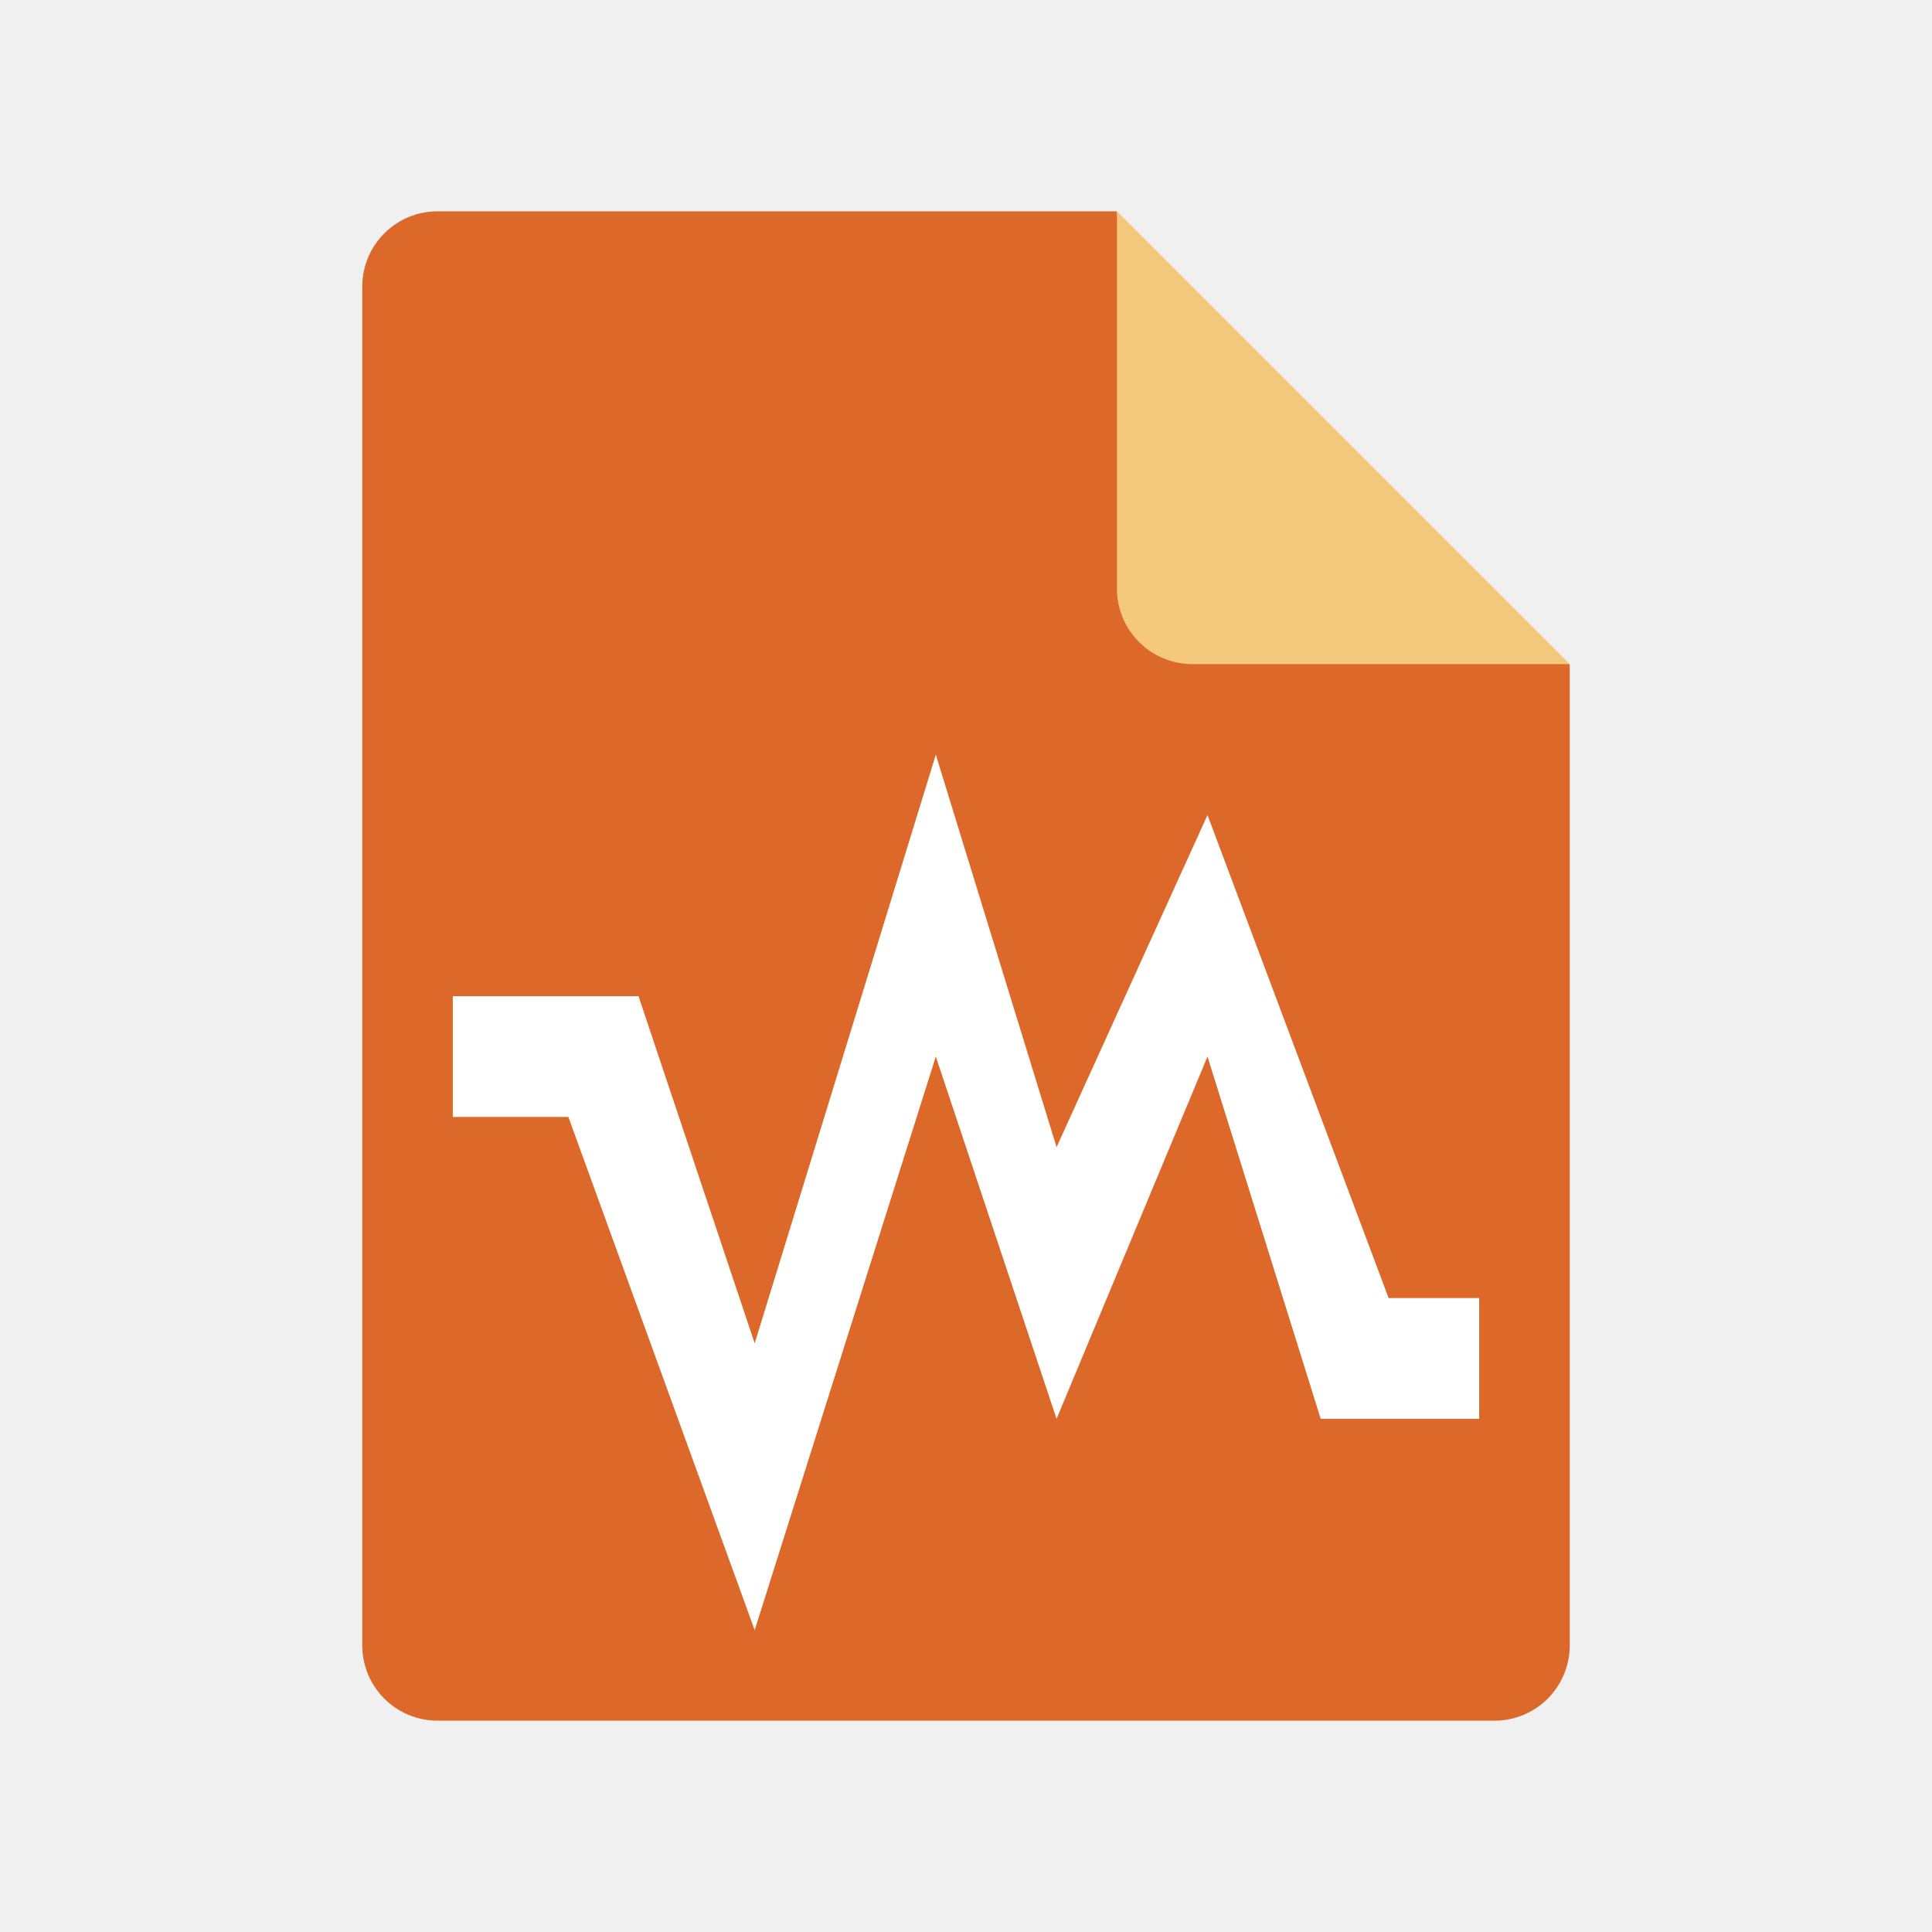
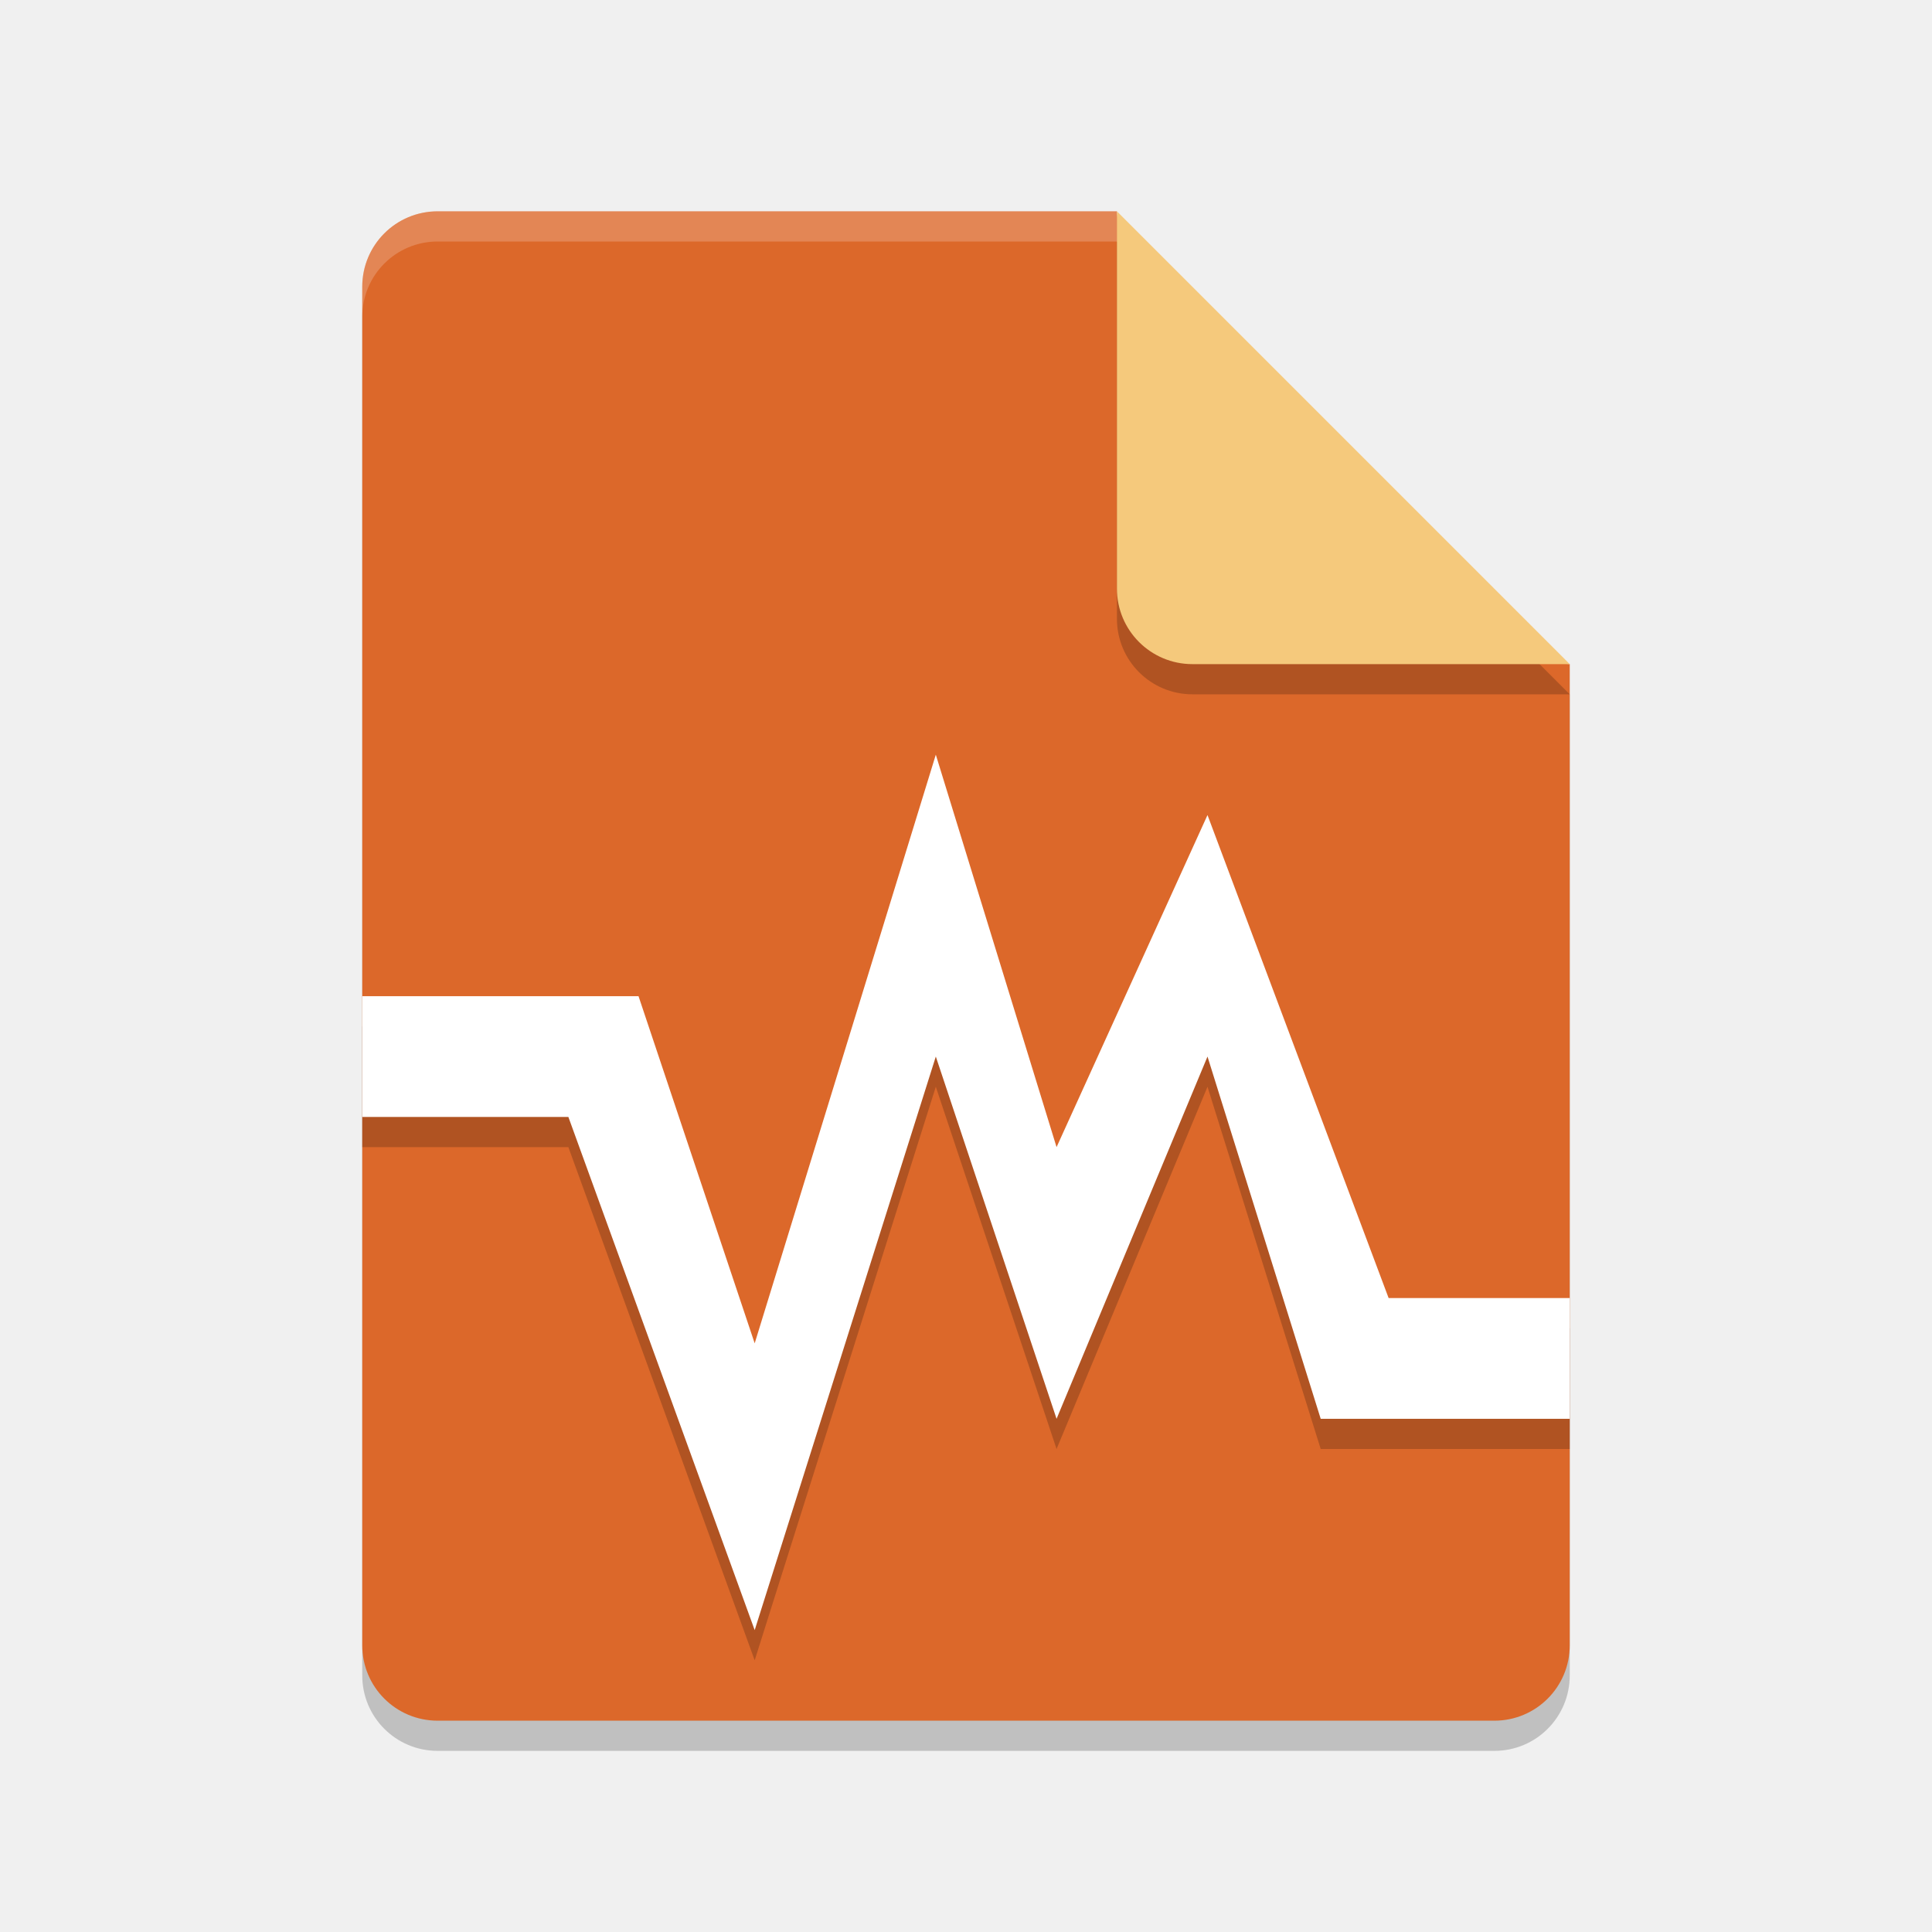
- <svg xmlns="http://www.w3.org/2000/svg" height="64" width="64" version="1">
-   <path d="m14.5 7c-1.385 0-2.5 1.115-2.5 2.5v45c0 1.385 1.115 2.5 2.5 2.5h35c1.385 0 2.5-1.115 2.5-2.5v-32.5l-13.75-1.25-1.25-13.75z" fill="#dc682a" />
-   <path d="m37 7v12.5c0 1.381 1.119 2.5 2.5 2.5h12.5l-15-15z" fill="#f5c97c" />
-   <path d="m31 25-6 19.5-3.848-11.5h-6.152v4h3.828l6.172 17 6-19 4 12 5-12 3.75 12h5.25v-4h-3l-6-16-5 11z" fill="#fff" />
-   <path opacity="0" d="m14.5 7c-1.385 0-2.5 1.115-2.5 2.5v2c0-1.385 1.115-2.5 2.5-2.5h22.5v-2z" fill="#fff" />
+ <svg xmlns="http://www.w3.org/2000/svg" width="64" height="64" version="1">
+   <path style="opacity:0.2;fill:#000102" d="m 14.5,8 c -1.385,0 -2.5,1.115 -2.5,2.5 v 45 c 0,1.385 1.115,2.5 2.5,2.5 h 35 C 50.885,58 52,56.885 52,55.5 V 23 L 38.25,21.75 37,8 Z" />
+   <path fill="#dc682a" d="m14.5 7c-1.385 0-2.5 1.115-2.5 2.5v45c0 1.385 1.115 2.5 2.5 2.5h35c1.385 0 2.5-1.115 2.5-2.5v-32.5l-13.75-1.25-1.25-13.75z" />
+   <path style="opacity:0.2;fill:#000102" d="M 37,8 V 20.5 c 0,1.381 1.119,2.5 2.5,2.5 H 52 Z" />
+   <path fill="#f5c97c" d="m37 7v12.5c0 1.381 1.119 2.5 2.5 2.5h12.5l-15-15z" />
+   <path style="opacity:0.2" d="M 31,26 25,45.5 21.152,34 H 12 v 4 h 6.828 L 25,55 31,36 35,48 40,36 43.75,48 H 52 V 44 H 46 L 40,28 35,39 Z" />
+   <path style="fill:#ffffff" d="M 31,25 25,44.5 21.152,33 H 12 v 4 h 6.828 L 25,54 31,35 35,47 40,35 43.75,47 H 52 V 43 H 46 L 40,27 35,38 Z" />
+   <path fill="#fff" opacity="0" d="m14.5 7c-1.385 0-2.5 1.115-2.5 2.5v2c0-1.385 1.115-2.5 2.5-2.5h22.5v-2z" />
+   <path style="opacity:0.2;fill:#ffffff" d="m 14.5,7 c -1.385,0 -2.5,1.115 -2.5,2.5 V 10.5 C 12,9.115 13.115,8 14.5,8 H 37 c 0,-1 0,0 0,-1 z" />
</svg>
